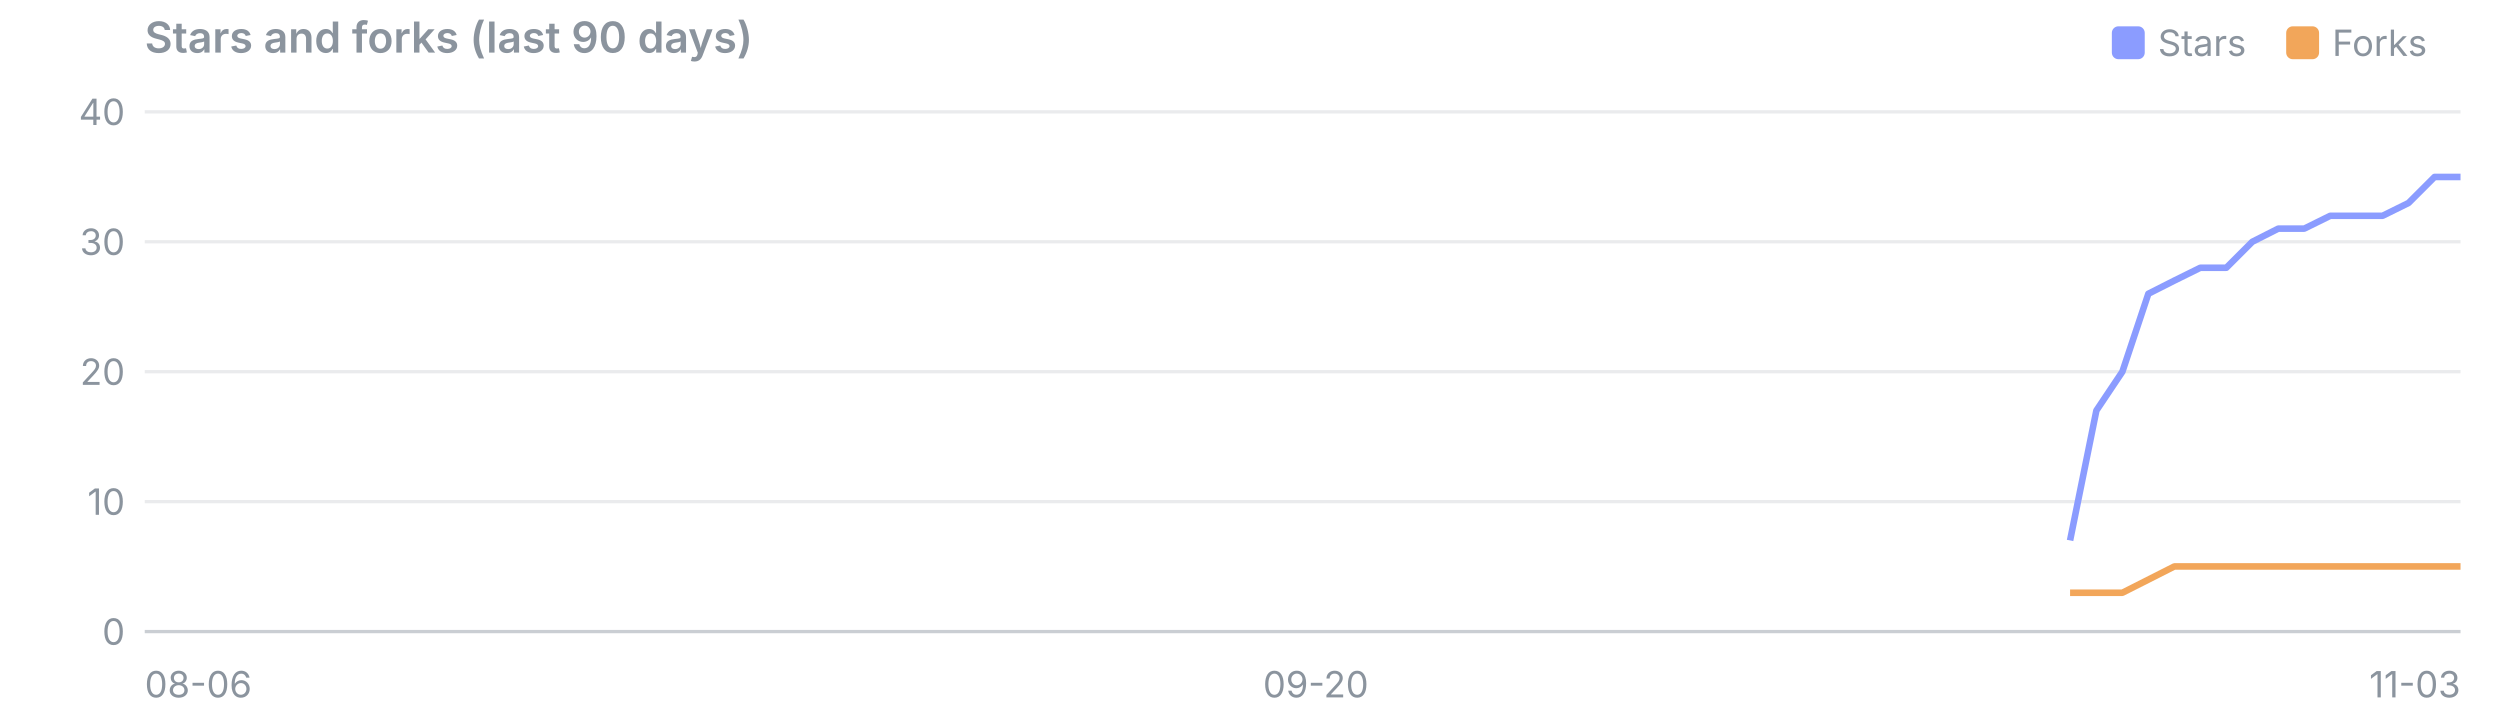
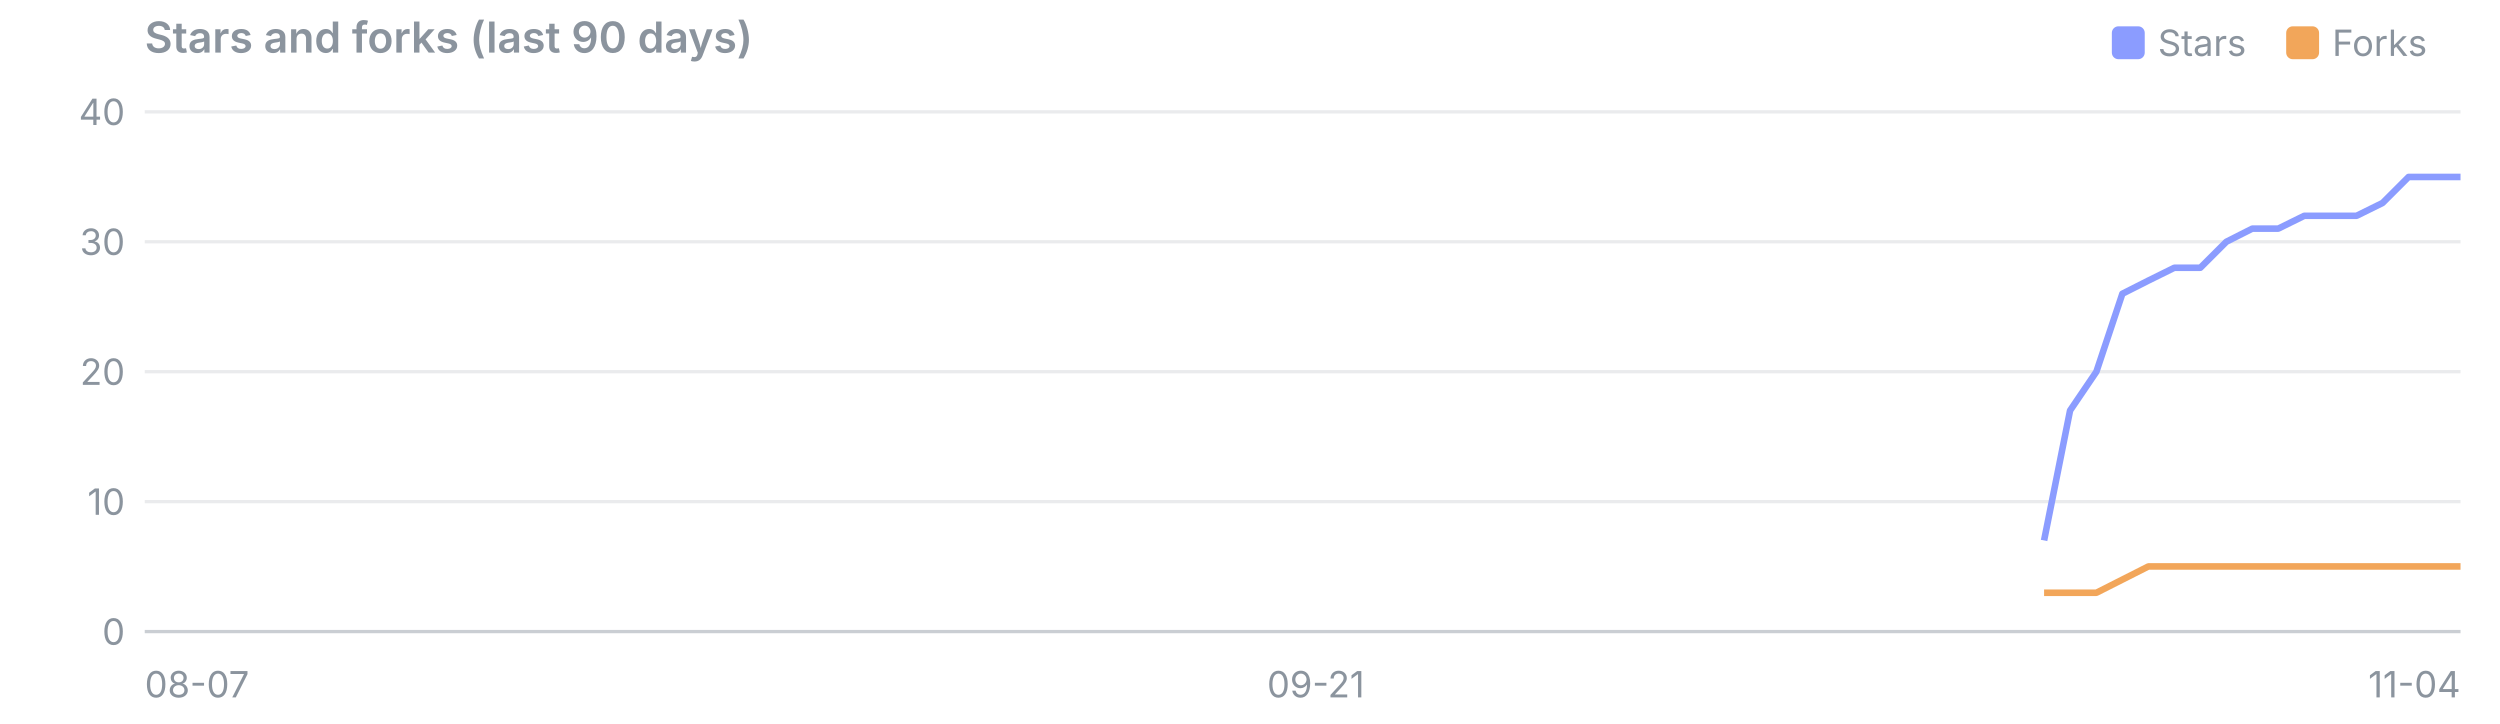
<svg xmlns="http://www.w3.org/2000/svg" viewBox="0 0 760 220" width="760" height="220" font-family="system-ui,-apple-system,Segoe UI,sans-serif" font-size="11">
  <text x="44" y="16" font-size="13" font-weight="600" fill="#8b949e">Stars and forks (last 90 days)</text>
  <rect x="695" y="8" width="10" height="10" rx="2" fill="#f2a65a" />
  <text x="709" y="17" fill="#8b949e">Forks</text>
  <rect x="642" y="8" width="10" height="10" rx="2" fill="#8b9cff" />
  <text x="656" y="17" fill="#8b949e">Stars</text>
  <line x1="44" x2="748" y1="192.0" y2="192.0" stroke="#8b949e" stroke-opacity="0.45" />
  <text x="38" y="196.0" text-anchor="end" fill="#8b949e">0</text>
  <line x1="44" x2="748" y1="152.5" y2="152.5" stroke="#8b949e" stroke-opacity="0.18" />
  <text x="38" y="156.5" text-anchor="end" fill="#8b949e">10</text>
  <line x1="44" x2="748" y1="113.0" y2="113.0" stroke="#8b949e" stroke-opacity="0.18" />
  <text x="38" y="117.0" text-anchor="end" fill="#8b949e">20</text>
  <line x1="44" x2="748" y1="73.5" y2="73.5" stroke="#8b949e" stroke-opacity="0.18" />
  <text x="38" y="77.5" text-anchor="end" fill="#8b949e">30</text>
  <line x1="44" x2="748" y1="34.0" y2="34.0" stroke="#8b949e" stroke-opacity="0.18" />
  <text x="38" y="38.0" text-anchor="end" fill="#8b949e">40</text>
-   <text x="44.0" y="212" text-anchor="start" fill="#8b949e">08-06</text>
-   <text x="400.0" y="212" text-anchor="middle" fill="#8b949e">09-20</text>
-   <text x="748.0" y="212" text-anchor="end" fill="#8b949e">11-03</text>
-   <polyline points="629.3,164.3 637.3,124.8 645.2,113.0 653.1,89.3 661.0,85.3 668.9,81.4 676.8,81.4 684.7,73.5 692.6,69.5 700.5,69.5 708.4,65.6 716.4,65.6 724.3,65.6 732.2,61.7 740.1,53.8 748.0,53.8" fill="none" stroke="#8b9cff" stroke-width="2" stroke-linejoin="round" />
-   <polyline points="629.3,180.2 637.3,180.2 645.2,180.2 653.1,176.2 661.0,172.2 668.9,172.2 676.8,172.2 684.7,172.2 692.6,172.2 700.5,172.2 708.4,172.2 716.4,172.2 724.3,172.2 732.2,172.2 740.1,172.2 748.0,172.2" fill="none" stroke="#f2a65a" stroke-width="2" stroke-linejoin="round" />
+   <text x="44.0" y="212" text-anchor="start" fill="#8b949e">08-07</text>
+   <text x="400.0" y="212" text-anchor="middle" fill="#8b949e">09-21</text>
+   <text x="748.0" y="212" text-anchor="end" fill="#8b949e">11-04</text>
+   <polyline points="621.4,164.3 629.3,124.8 637.3,113.0 645.2,89.3 653.1,85.3 661.0,81.4 668.9,81.4 676.8,73.5 684.7,69.5 692.6,69.5 700.5,65.6 708.4,65.6 716.4,65.6 724.3,61.7 732.2,53.8 740.1,53.8 748.0,53.8" fill="none" stroke="#8b9cff" stroke-width="2" stroke-linejoin="round" />
+   <polyline points="621.4,180.2 629.3,180.2 637.3,180.2 645.2,176.2 653.1,172.2 661.0,172.2 668.9,172.2 676.8,172.2 684.7,172.2 692.6,172.2 700.5,172.2 708.4,172.2 716.4,172.2 724.3,172.2 732.2,172.2 740.1,172.2 748.0,172.2" fill="none" stroke="#f2a65a" stroke-width="2" stroke-linejoin="round" />
</svg>
